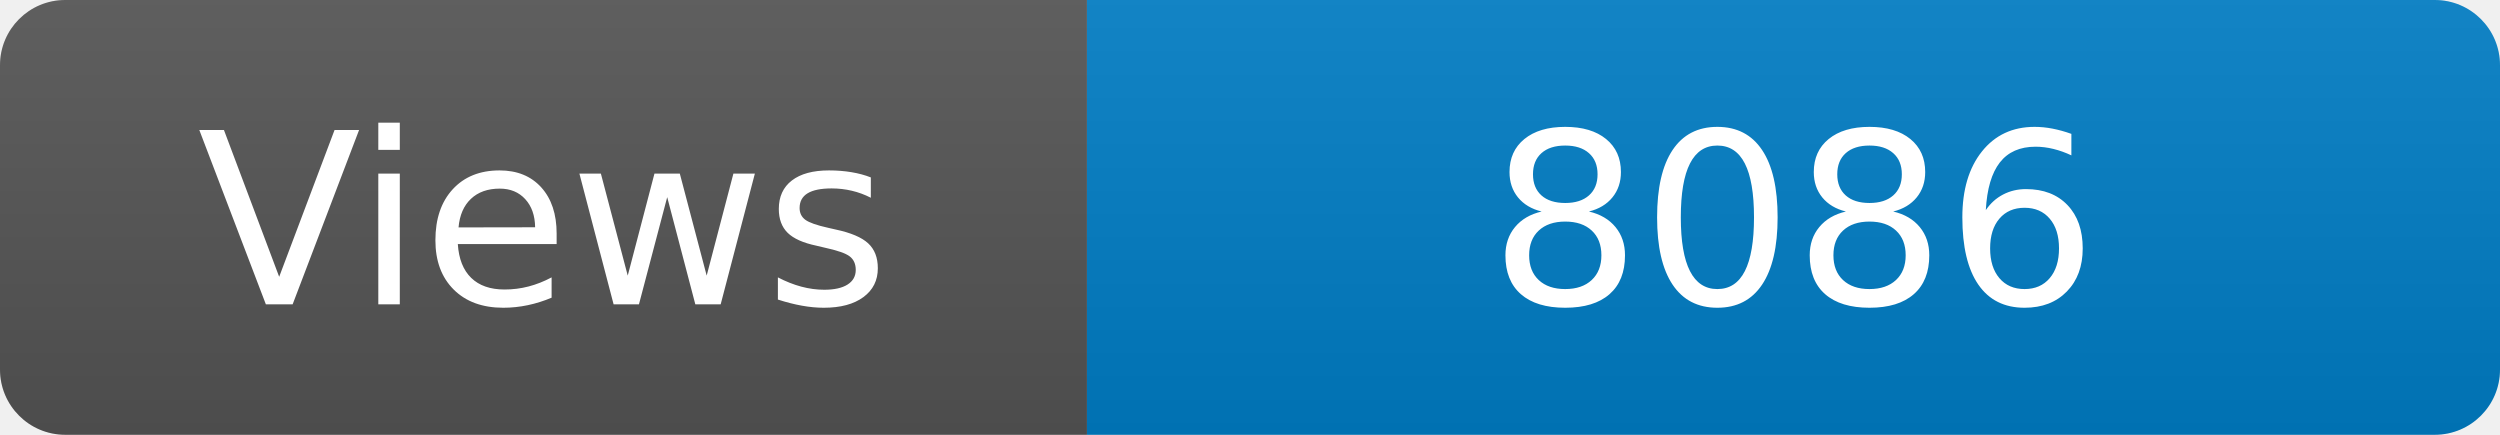
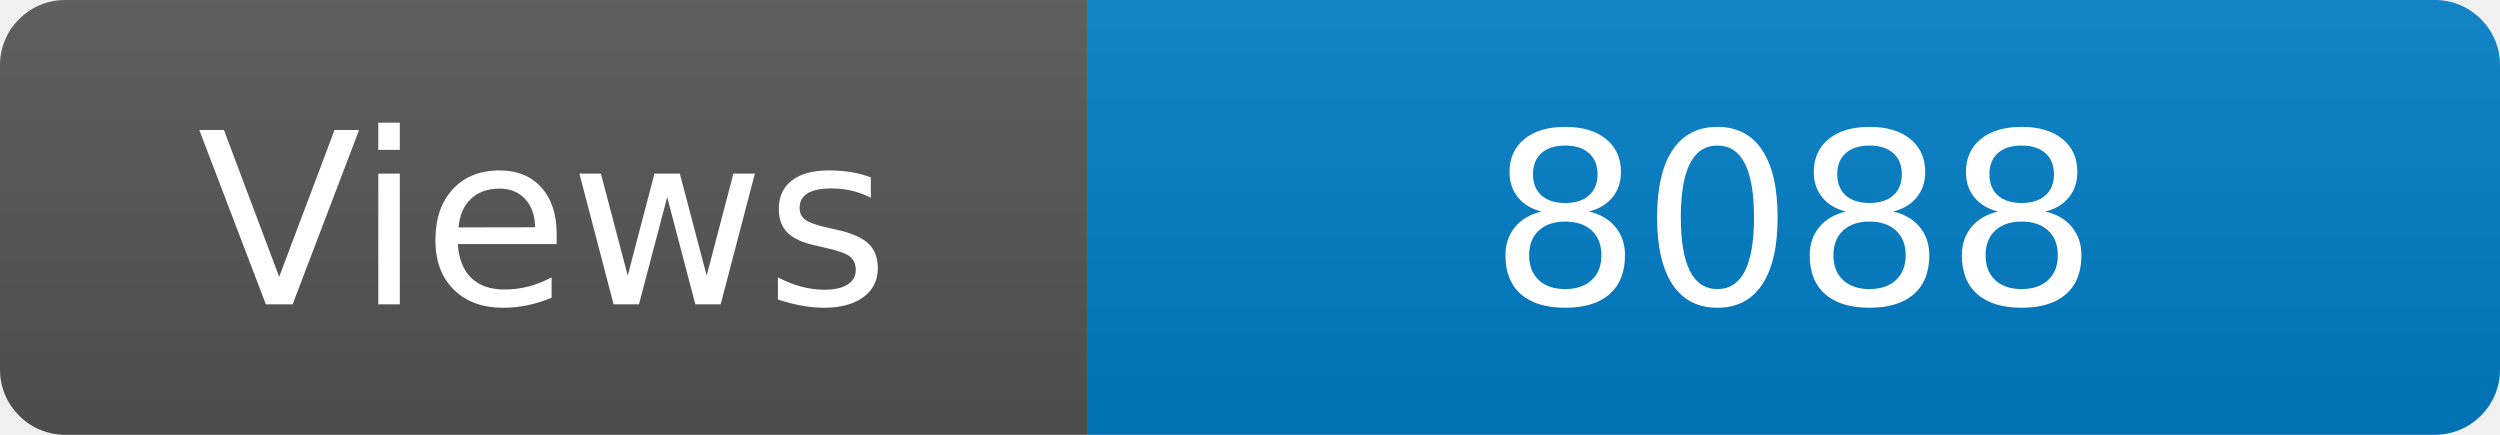
<svg xmlns="http://www.w3.org/2000/svg" width="115" height="20" role="img" aria-label="Maintained?: yes">
  <linearGradient id="s" x2="0" y2="100%">
    <stop offset="0" stop-color="#bbb" stop-opacity=".1" />
    <stop offset="1" stop-opacity=".1" />
  </linearGradient>
  <clipPath id="r">
    <rect width="115" height="20" rx="3" fill="#fff" />
  </clipPath>
  <g clip-path="url(#r)">
    <rect width="50" height="20" fill="#555" />
    <rect x="50" width="160" height="20" fill="#007ec6" />
    <rect width="115" height="20" fill="url(#s)" />
  </g>
  <g fill="#fff" text-anchor="middle" font-family="Verdana,Geneva,DejaVu Sans,sans-serif" font-size="110">
    <text x="250" y="140" transform="scale(.1)" fill="#fff">Views</text>
-     <text x="825" y="140" transform="scale(.1)" fill="#fff">8086</text>
+     <text x="825" y="140" transform="scale(.1)" fill="#fff">8088</text>
  </g>
</svg>
